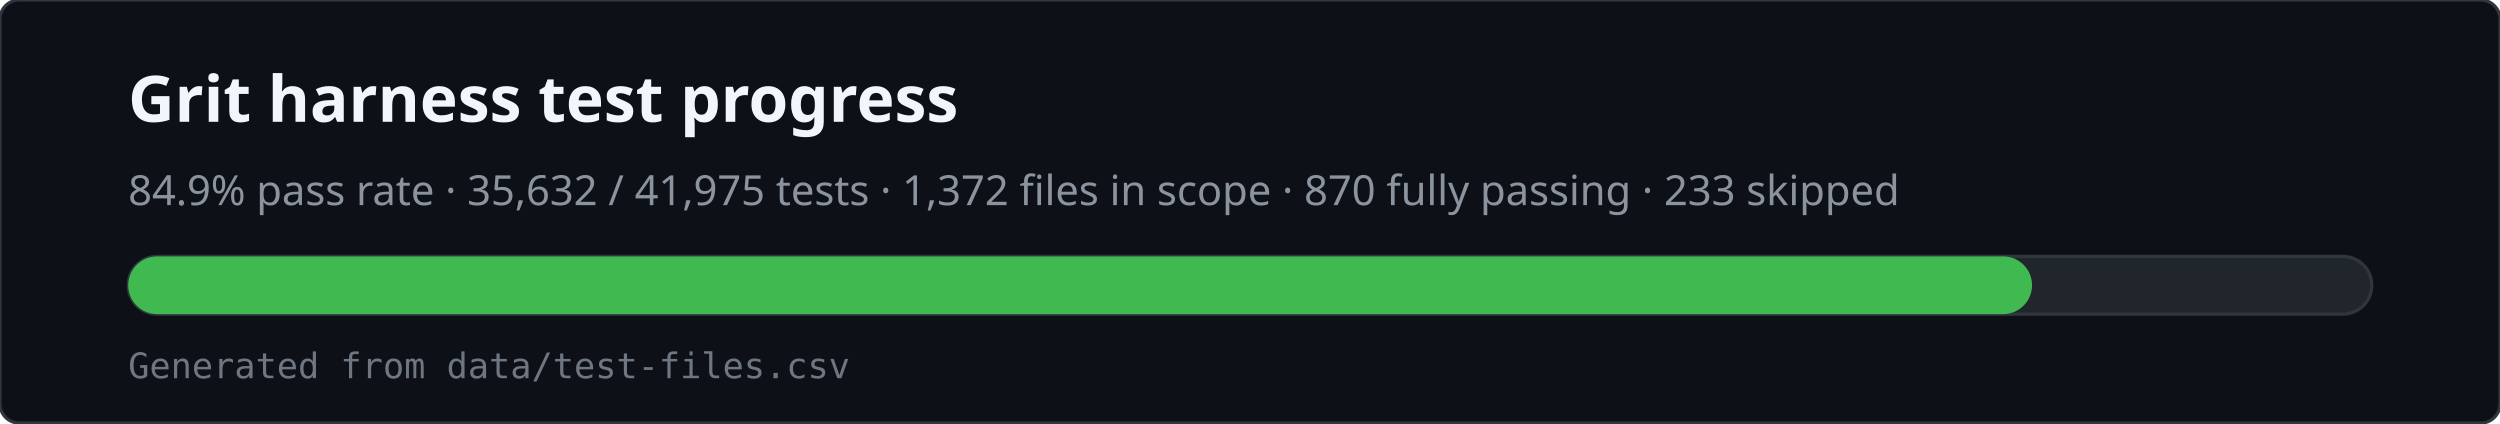
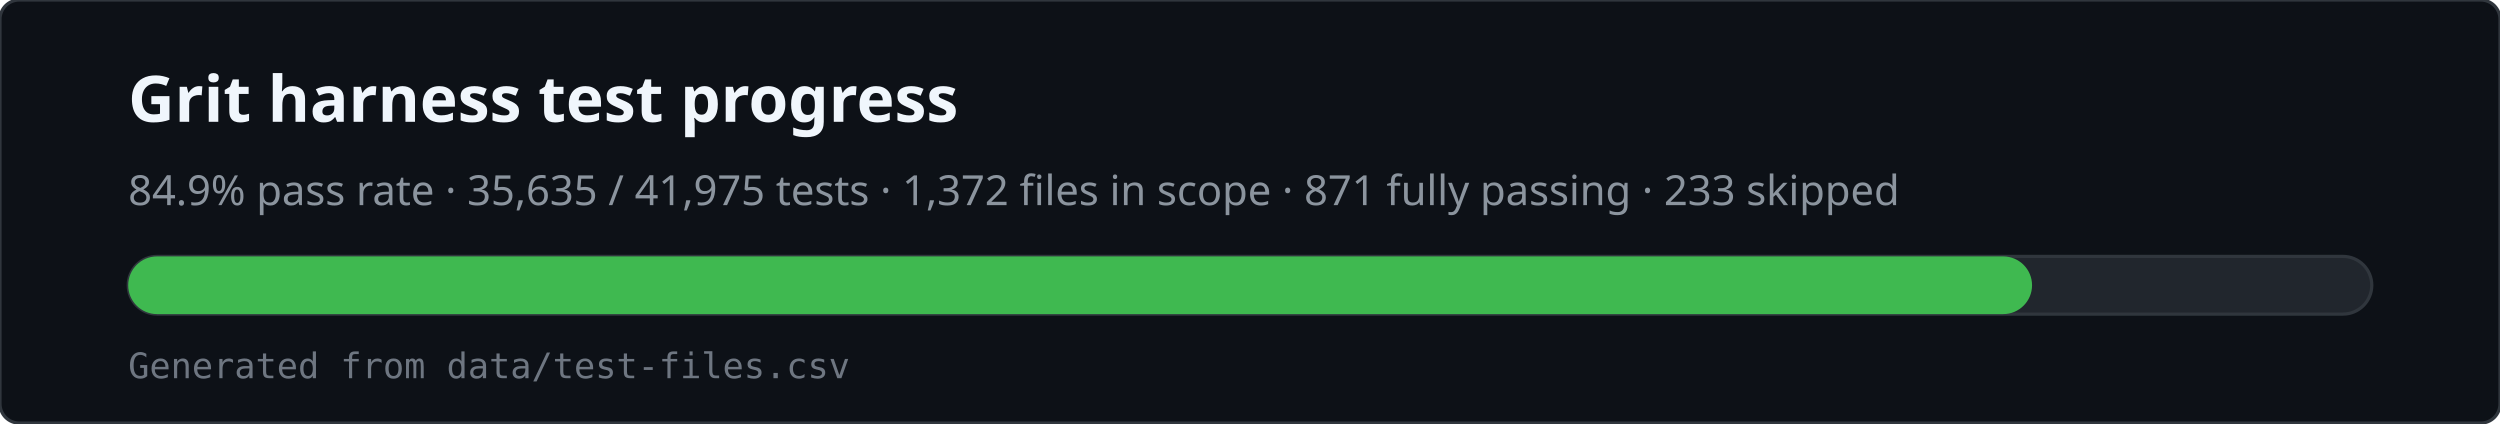
<svg xmlns="http://www.w3.org/2000/svg" viewBox="0 0 780 132" width="780" height="132" role="img" aria-labelledby="svg-title svg-desc">
  <rect x="0" y="0" width="780" height="132" rx="6" fill="#0d1117" stroke="#30363d" />
  <text x="40" y="38" fill="#f0f6fc" font-family="ui-sans-serif,system-ui,sans-serif" font-size="20" font-weight="600">Grit harness test progress</text>
-   <text x="40" y="64" fill="#8b949e" font-family="ui-sans-serif,system-ui,sans-serif" font-size="13">84.9% pass rate · 35,632 / 41,975 tests · 1,372 files in scope · 870 fully passing · 233 skipped</text>
+   <text x="40" y="64" fill="#8b949e" font-family="ui-sans-serif,system-ui,sans-serif" font-size="13">84.9% pass rate · 35,635 / 41,975 tests · 1,372 files in scope · 871 fully passing · 233 skipped</text>
  <rect x="40" y="80" width="700" height="18" rx="9" fill="#21262d" stroke="#30363d" />
  <rect x="40" y="80" width="594" height="18" rx="9" fill="#3fb950" />
  <text x="40" y="118" fill="#6e7681" font-family="ui-monospace,monospace" font-size="11">Generated from data/test-files.csv</text>
</svg>
